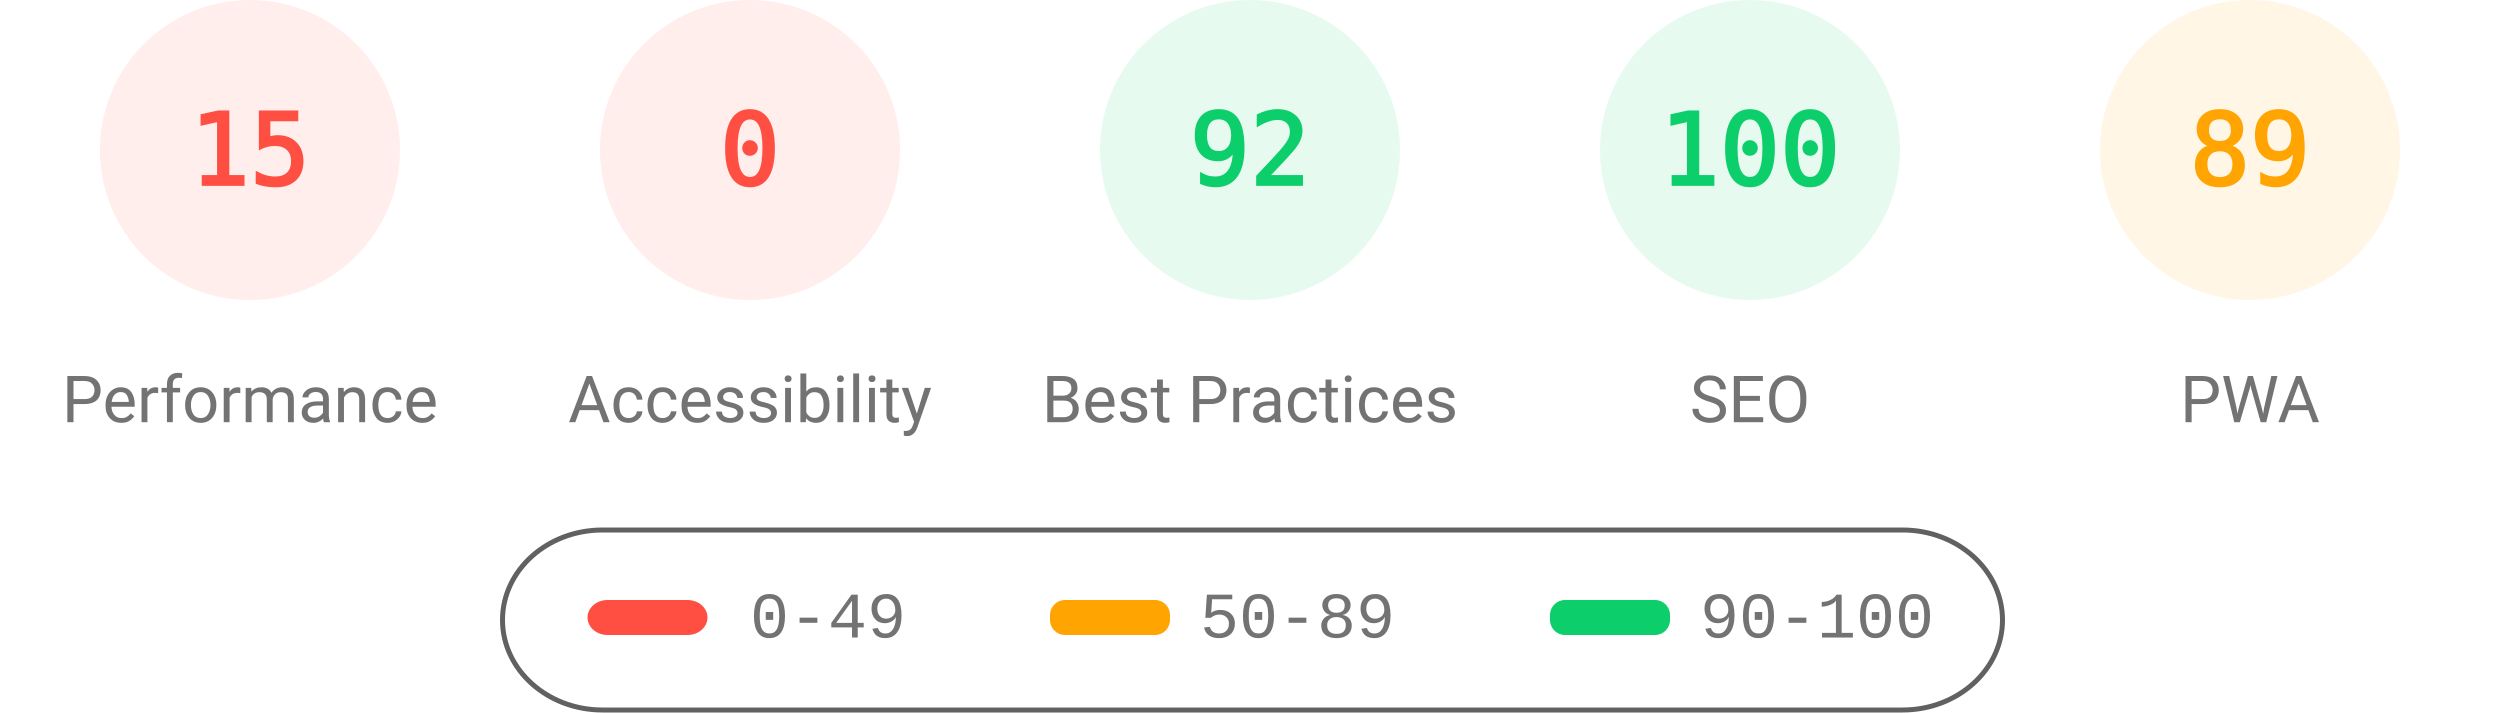
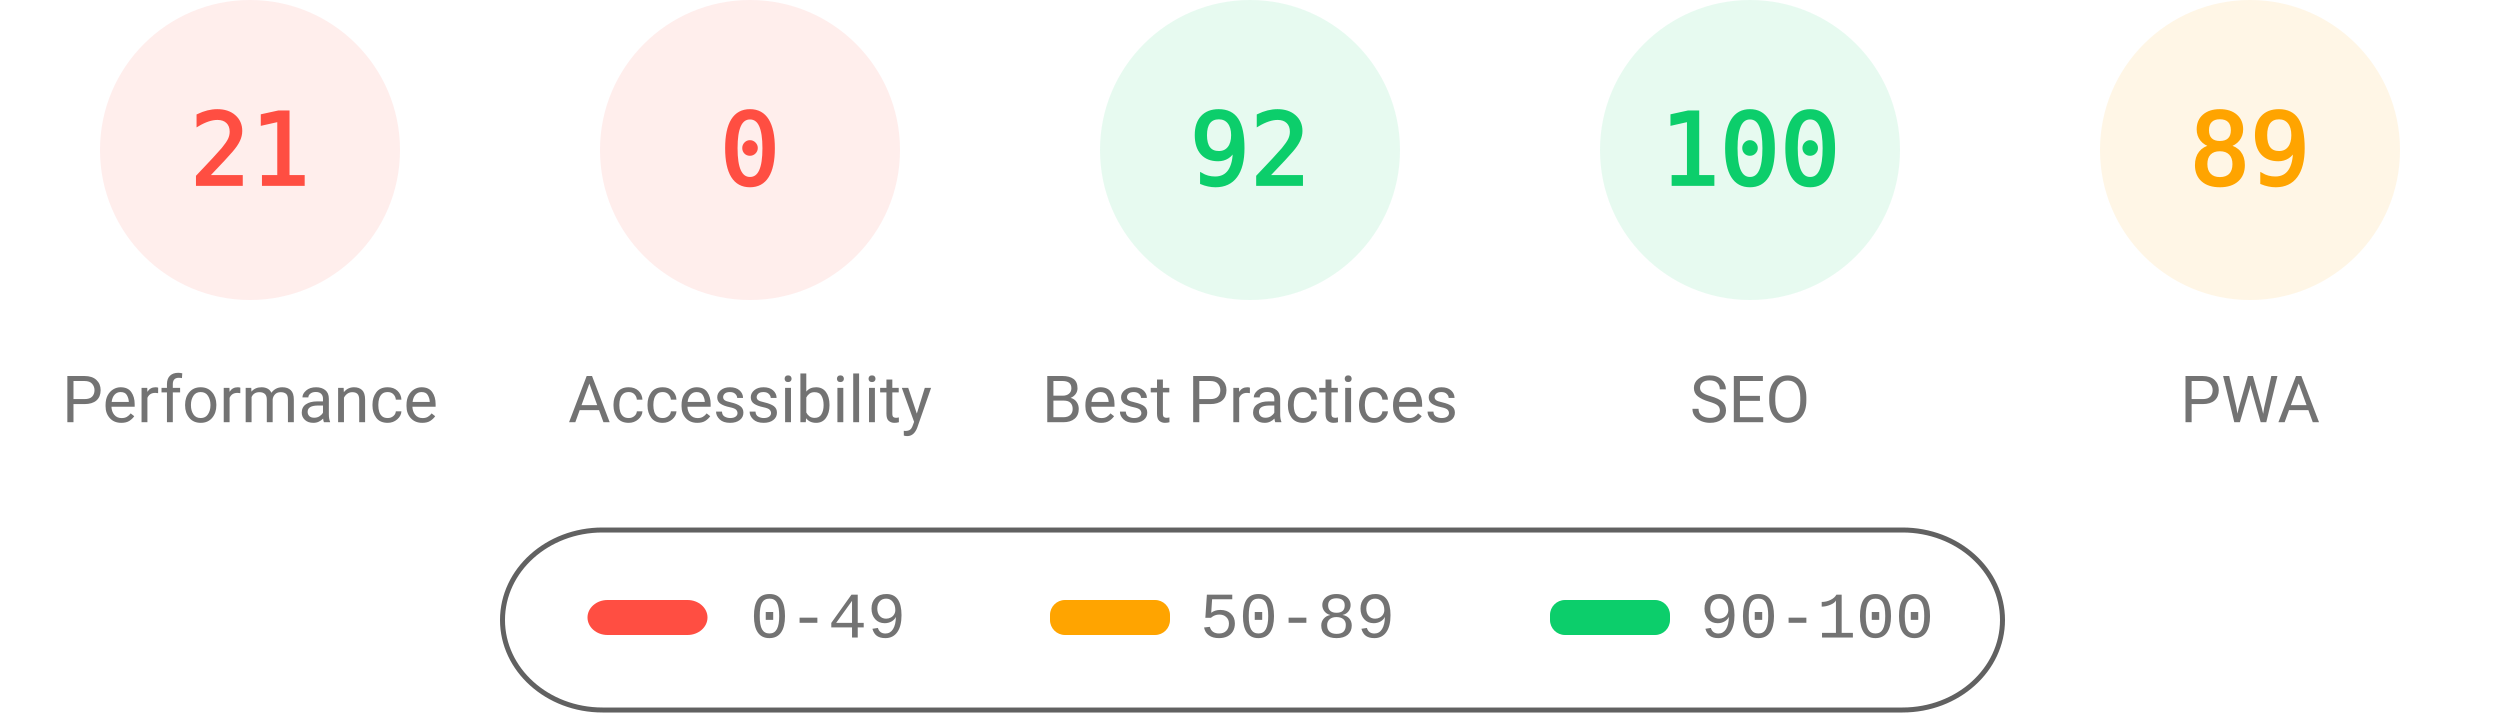
<svg xmlns="http://www.w3.org/2000/svg" fill="none" width="1000" height="285">
  <style>.gauge-base{opacity:.1}.gauge-arc{fill:none;animation-delay:250ms;stroke-linecap:round;transform:rotate(-90deg);transform-origin:100px 60px;animation:load-gauge 1s ease forwards}.guage-text{font-size:40px;font-family:monospace;text-align:center}.guage-red{color:#ff4e42;fill:#ff4e42;stroke:#ff4e42}.guage-orange{color:#ffa400;fill:#ffa400;stroke:#ffa400}.guage-green{color:#0cce6b;fill:#0cce6b;stroke:#0cce6b}.guage-undefined{color:#5c5c5c;fill:#5c5c5c;stroke:#5c5c5c}.guage-title{color:#737373;fill:#737373;stroke:none;font-size:26px;line-height:26px;font-family:Roboto,Halvetica,Arial,sans-serif}@keyframes load-gauge{from{stroke-dasharray:0 352.858}}</style>
  <svg class="guage-div guage-perf guage-red" viewBox="0 0 200 200" width="200" height="200">
    <circle class="gauge-base" r="56" cx="100" cy="60" stroke-width="8" />
-     <circle class="gauge-arc guage-arc-1" r="56" cx="100" cy="60" stroke-width="8" style="stroke-dasharray:52.779,351.858" />
-     <text class="guage-text" x="100" y="60" alignment-baseline="central" dominant-baseline="central" text-anchor="middle">15</text>
+     <circle class="gauge-arc guage-arc-1" r="56" cx="100" cy="60" stroke-width="8" style="stroke-dasharray:73.89,351.858" />
+     <text class="guage-text" x="100" y="60" alignment-baseline="central" dominant-baseline="central" text-anchor="middle">21</text>
    <text class="guage-title" x="100" y="160" alignment-baseline="central" dominant-baseline="central" text-anchor="middle">Performance</text>
  </svg>
  <svg class="guage-div guage-acc guage-red" viewBox="0 0 200 200" width="200" height="200" x="200">
    <circle class="gauge-base" r="56" cx="100" cy="60" stroke-width="8" />
    <circle class="gauge-arc guage-arc-2" r="56" cx="100" cy="60" stroke-width="8" style="stroke-dasharray:0,351.858" />
    <text class="guage-text" x="100" y="60" alignment-baseline="central" dominant-baseline="central" text-anchor="middle">0</text>
    <text class="guage-title" x="100" y="160" alignment-baseline="central" dominant-baseline="central" text-anchor="middle">Accessibility</text>
  </svg>
  <svg class="guage-div guage-best guage-green" viewBox="0 0 200 200" width="200" height="200" x="400">
    <circle class="gauge-base" r="56" cx="100" cy="60" stroke-width="8" />
    <circle class="gauge-arc guage-arc-3" r="56" cx="100" cy="60" stroke-width="8" style="stroke-dasharray:323.709,351.858" />
    <text class="guage-text" x="100" y="60" alignment-baseline="central" dominant-baseline="central" text-anchor="middle">92</text>
    <text class="guage-title" x="100" y="160" alignment-baseline="central" dominant-baseline="central" text-anchor="middle">Best Practices</text>
  </svg>
  <svg class="guage-div guage-seo guage-green" viewBox="0 0 200 200" width="200" height="200" x="600">
    <circle class="gauge-base" r="56" cx="100" cy="60" stroke-width="8" />
    <circle class="gauge-arc guage-arc-4" r="56" cx="100" cy="60" stroke-width="8" style="stroke-dasharray:351.858,351.858" />
    <text class="guage-text" x="100" y="60" alignment-baseline="central" dominant-baseline="central" text-anchor="middle">100</text>
    <text class="guage-title" x="100" y="160" alignment-baseline="central" dominant-baseline="central" text-anchor="middle">SEO</text>
  </svg>
  <svg class="guage-div guage-pwa guage-orange" viewBox="0 0 200 200" width="200" height="200" x="800">
    <circle class="gauge-base" r="56" cx="100" cy="60" stroke-width="8" />
    <circle class="gauge-arc guage-arc-4" r="56" cx="100" cy="60" stroke-width="8" style="stroke-dasharray:313.154,351.858" />
    <text class="guage-text" x="100" y="60" alignment-baseline="central" dominant-baseline="central" text-anchor="middle">89</text>
    <text class="guage-title" x="100" y="160" alignment-baseline="central" dominant-baseline="central" text-anchor="middle">PWA</text>
  </svg>
  <svg width="604" height="76" x="200" y="210">
    <path fill="none" id="canvas_background" d="M-1-1h604v80H-1z" />
    <rect fill-opacity="0" stroke="#616161" stroke-width="2" rx="40" id="svg_2" height="72" width="600" y="2" x="1" fill="#000" />
    <rect stroke="#000" rx="8" id="svg_3" height="14" width="48" y="30" x="35" stroke-opacity="null" stroke-width="0" fill="#ff4e42" />
    <rect stroke="#000" rx="6" id="svg_4" height="14" width="48" y="30" x="220" stroke-opacity="null" stroke-width="0" fill="#ffa400" />
    <rect stroke="#000" rx="6" id="svg_5" height="14" width="48" y="30" x="420" stroke-opacity="null" stroke-width="0" fill="#0cce6b" />
    <text xml:space="preserve" text-anchor="start" font-family="'Courier New', Courier, monospace" font-size="26" id="svg_6" y="45" x="100" stroke-opacity="null" stroke-width="0" stroke="#000" fill="#737373">0-49</text>
    <text xml:space="preserve" text-anchor="start" font-family="'Courier New', Courier, monospace" font-size="26" id="svg_7" y="45" x="280" stroke-opacity="null" stroke-width="0" stroke="#000" fill="#737373">50-89</text>
    <text xml:space="preserve" text-anchor="start" font-family="'Courier New', Courier, monospace" font-size="26" id="svg_8" y="45" x="480" stroke-opacity="null" stroke-width="0" stroke="#000" fill="#737373">90-100</text>
  </svg>
</svg>
